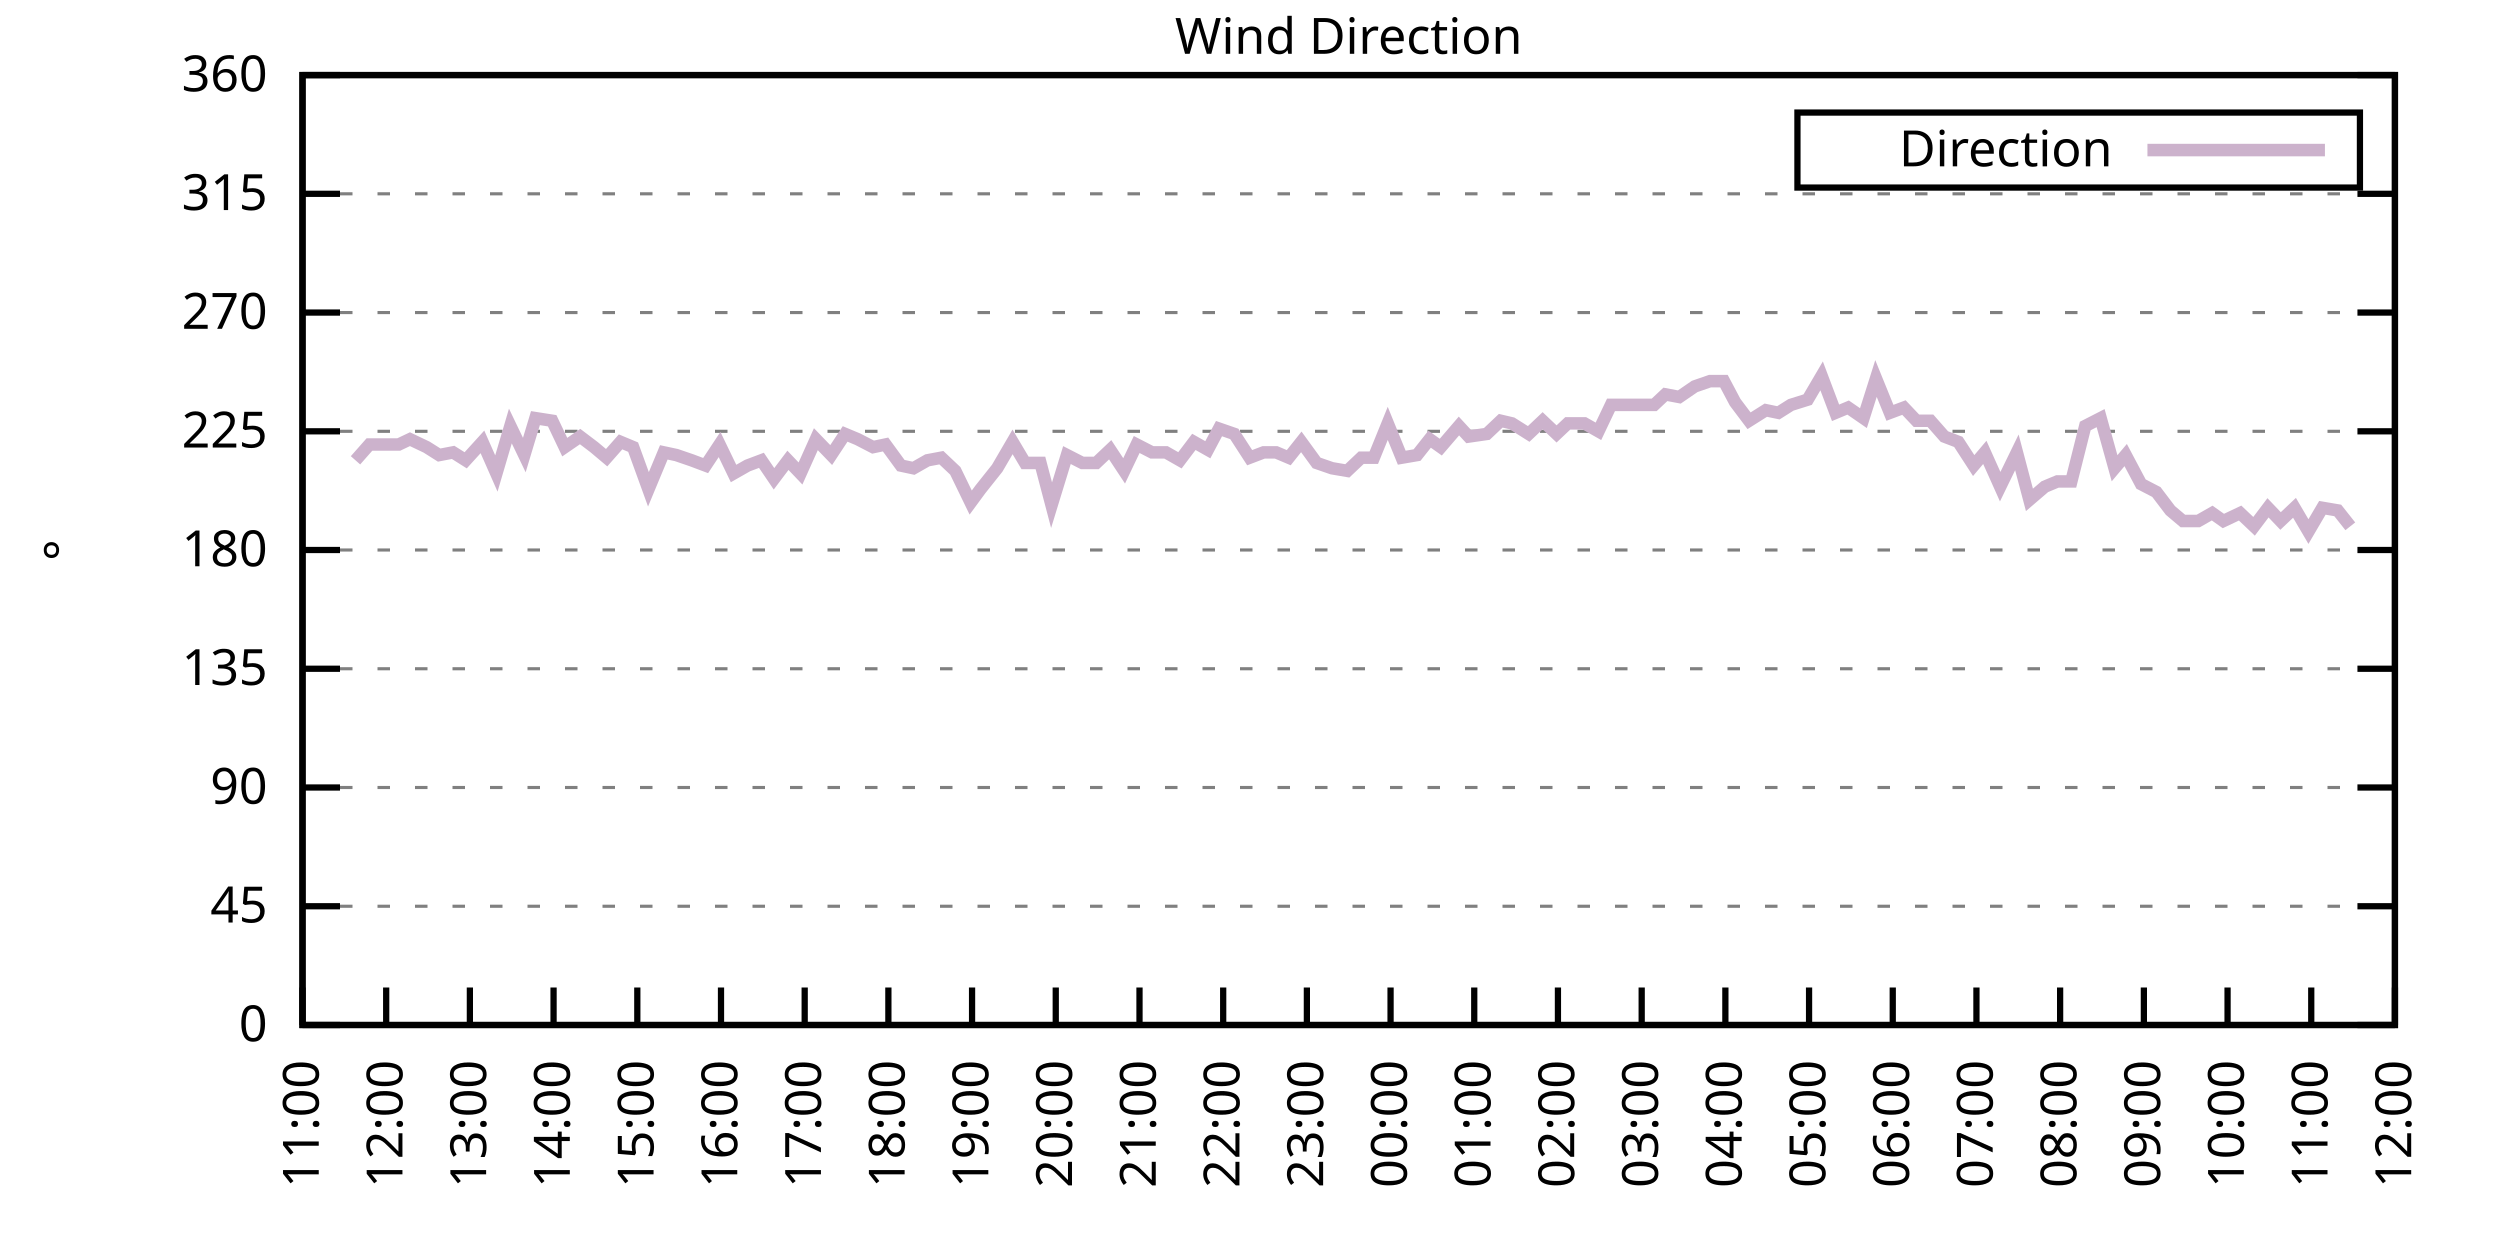
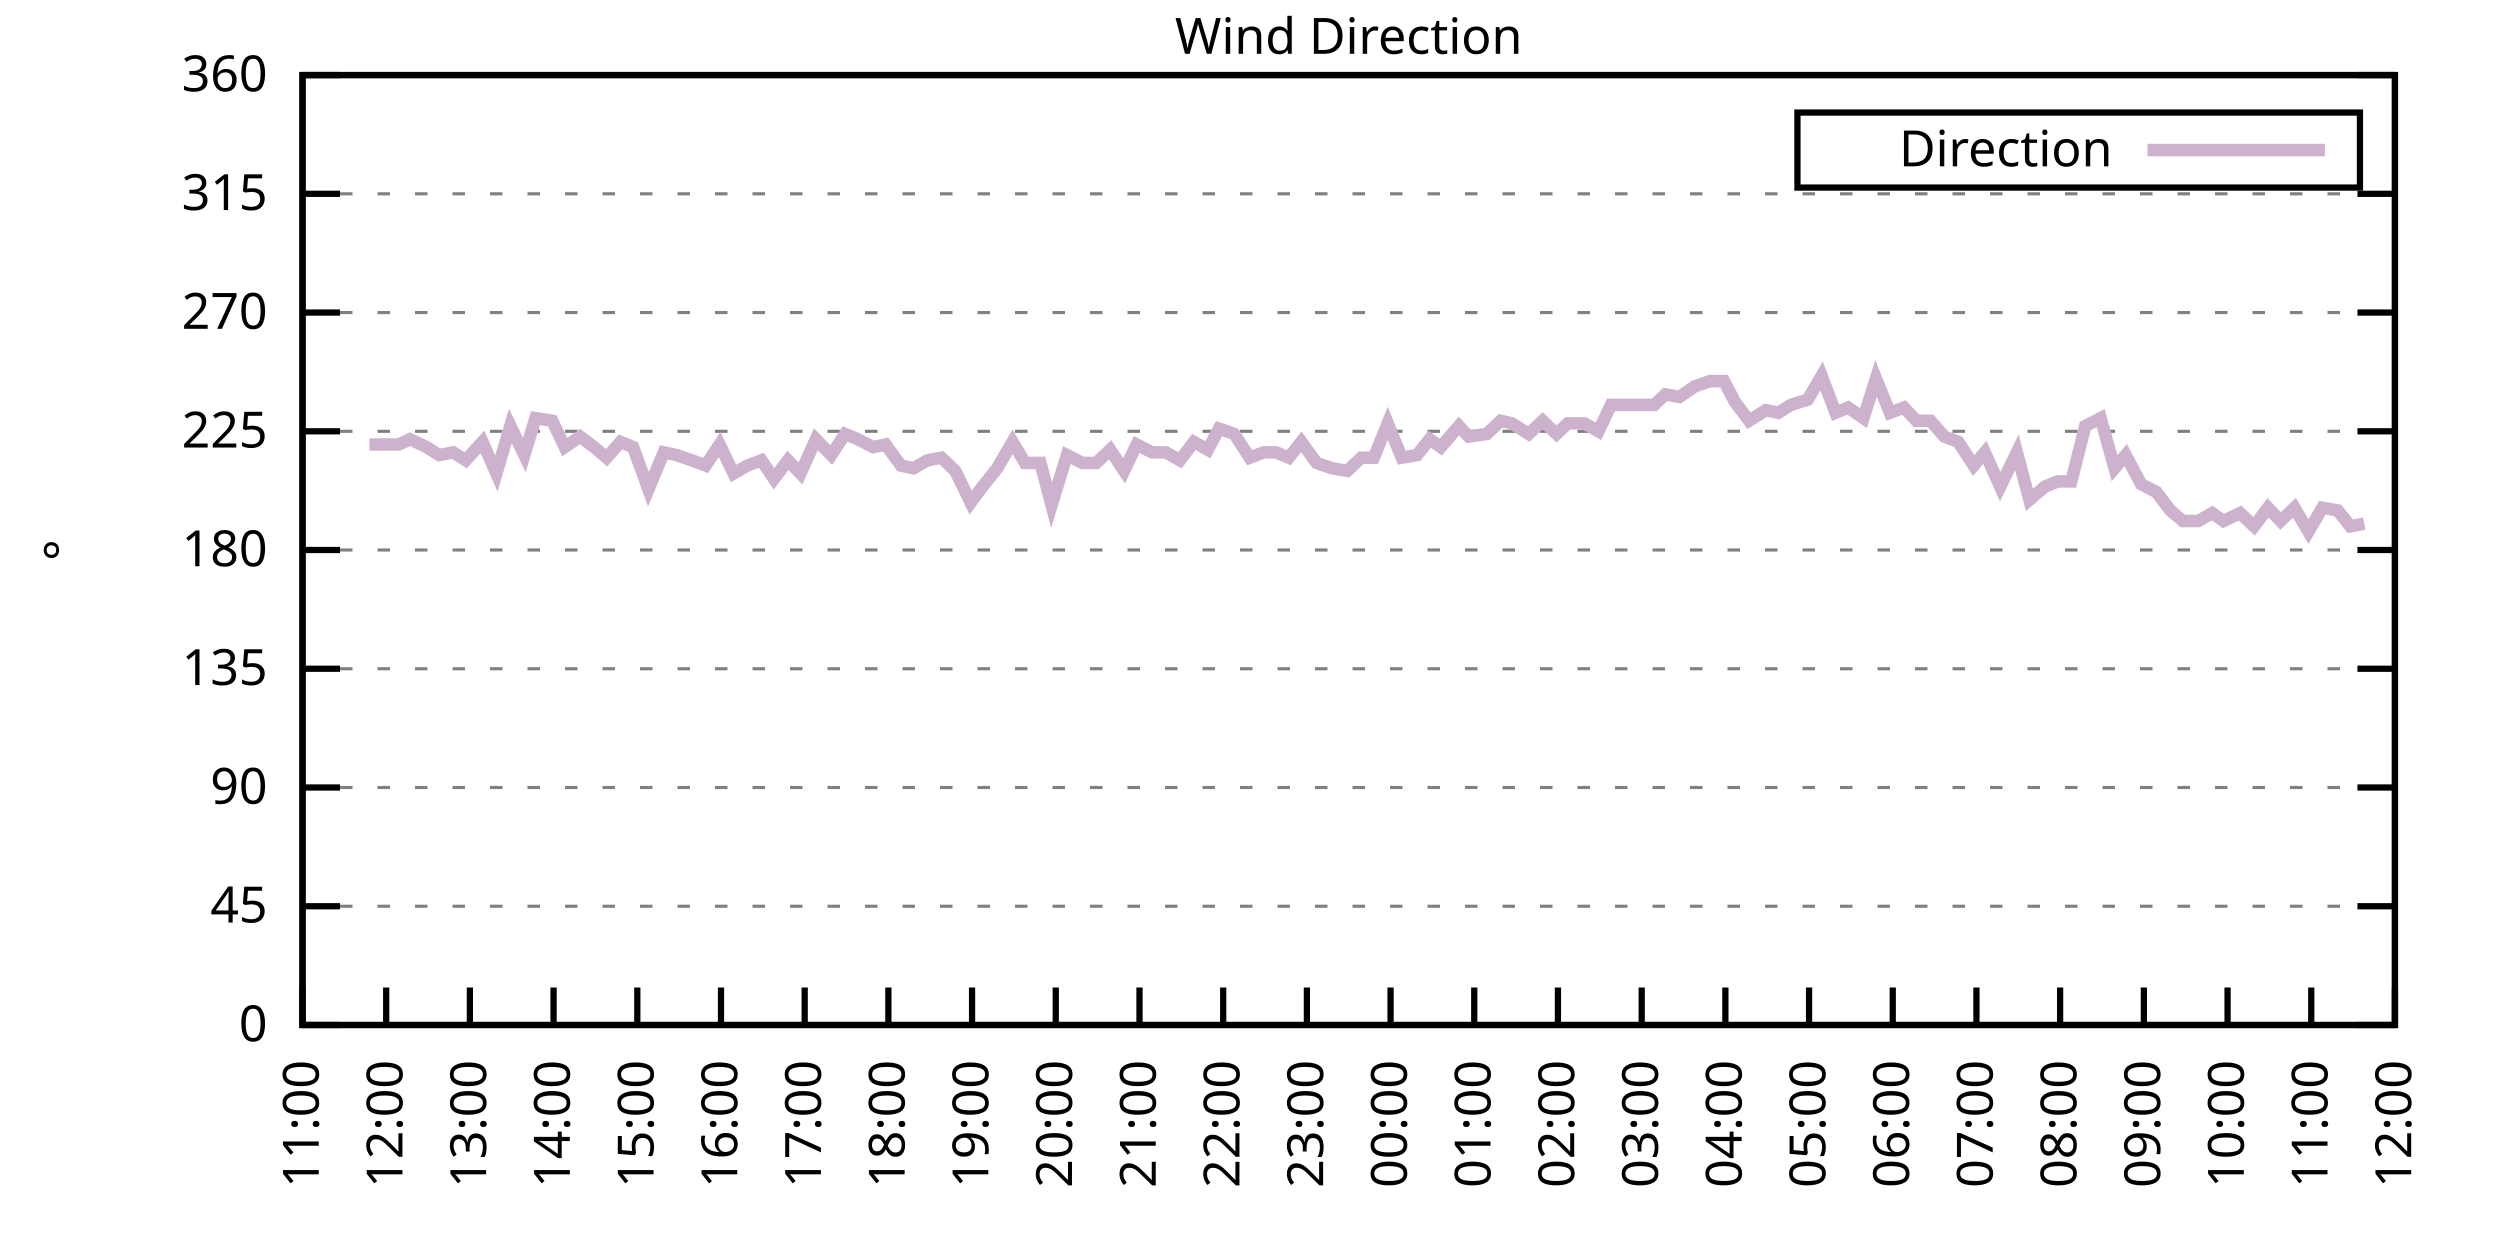
<svg xmlns="http://www.w3.org/2000/svg" xmlns:xlink="http://www.w3.org/1999/xlink" width="400" height="200" viewBox="0 0 400 200">
  <g id="gnuplot_canvas">
    <rect x="0" y="0" width="400" height="200" fill="none" />
    <defs>
      <circle id="gpDot" r="0.5" stroke-width="0.5" stroke="currentColor" />
      <path id="gpPt0" stroke-width="0.333" stroke="currentColor" d="M-1,0 h2 M0,-1 v2" />
      <path id="gpPt1" stroke-width="0.333" stroke="currentColor" d="M-1,-1 L1,1 M1,-1 L-1,1" />
      <path id="gpPt2" stroke-width="0.333" stroke="currentColor" d="M-1,0 L1,0 M0,-1 L0,1 M-1,-1 L1,1 M-1,1 L1,-1" />
      <rect id="gpPt3" stroke-width="0.333" stroke="currentColor" x="-1" y="-1" width="2" height="2" />
      <rect id="gpPt4" stroke-width="0.333" stroke="currentColor" fill="currentColor" x="-1" y="-1" width="2" height="2" />
      <circle id="gpPt5" stroke-width="0.333" stroke="currentColor" cx="0" cy="0" r="1" />
      <use xlink:href="#gpPt5" id="gpPt6" fill="currentColor" stroke="none" />
      <path id="gpPt7" stroke-width="0.333" stroke="currentColor" d="M0,-1.33 L-1.33,0.67 L1.33,0.67 z" />
      <use xlink:href="#gpPt7" id="gpPt8" fill="currentColor" stroke="none" />
      <use xlink:href="#gpPt7" id="gpPt9" stroke="currentColor" transform="rotate(180)" />
      <use xlink:href="#gpPt9" id="gpPt10" fill="currentColor" stroke="none" />
      <use xlink:href="#gpPt3" id="gpPt11" stroke="currentColor" transform="rotate(45)" />
      <use xlink:href="#gpPt11" id="gpPt12" fill="currentColor" stroke="none" />
      <path id="gpPt13" stroke-width="0.333" stroke="currentColor" d="M0,1.330 L1.265,0.411 L0.782,-1.067 L-0.782,-1.076 L-1.265,0.411 z" />
      <use xlink:href="#gpPt13" id="gpPt14" fill="currentColor" stroke="none" />
      <filter id="textbox" filterUnits="objectBoundingBox" x="0" y="0" height="1" width="1">
        <feFlood flood-color="white" flood-opacity="1" result="bgnd" />
        <feComposite in="SourceGraphic" in2="bgnd" operator="atop" />
      </filter>
      <filter id="greybox" filterUnits="objectBoundingBox" x="0" y="0" height="1" width="1">
        <feFlood flood-color="lightgrey" flood-opacity="1" result="grey" />
        <feComposite in="SourceGraphic" in2="grey" operator="atop" />
      </filter>
    </defs>
    <g fill="none" color="white" stroke="currentColor" stroke-width="1.00" stroke-linecap="butt" stroke-linejoin="miter">
</g>
    <g fill="none" color="black" stroke="currentColor" stroke-width="1.00" stroke-linecap="butt" stroke-linejoin="miter">
      <g stroke="none" shape-rendering="crispEdges">
        <polygon fill="rgb(255, 255, 255)" points="48.40,164.00 383.18,164.00 383.18,12.02 48.40,12.02 " />
      </g>
    </g>
    <g fill="none" color="black" stroke="currentColor" stroke-width="1.00" stroke-linecap="butt" stroke-linejoin="miter">
</g>
    <g fill="none" color="black" stroke="black" stroke-width="0.50" stroke-linecap="butt" stroke-linejoin="miter">
</g>
    <g fill="none" color="gray" stroke="currentColor" stroke-width="0.50" stroke-linecap="butt" stroke-linejoin="miter">
      <path stroke="gray" stroke-dasharray="2,4" class="gridline" d="M48.40,164.00 L383.19,164.00  " />
    </g>
    <g fill="none" color="gray" stroke="gray" stroke-width="1.00" stroke-linecap="butt" stroke-linejoin="miter">
</g>
    <g fill="none" color="black" stroke="currentColor" stroke-width="1.00" stroke-linecap="butt" stroke-linejoin="miter">
      <path stroke="black" d="M48.40,164.00 L54.40,164.00 M383.19,164.00 L377.19,164.00  " />
      <g transform="translate(42.80,166.60)" stroke="none" fill="black" font-family="Sans" font-size="8.00" text-anchor="end">
        <text>
          <tspan font-family="Sans"> 0</tspan>
        </text>
      </g>
    </g>
    <g fill="none" color="black" stroke="currentColor" stroke-width="1.00" stroke-linecap="butt" stroke-linejoin="miter">
</g>
    <g fill="none" color="black" stroke="black" stroke-width="0.50" stroke-linecap="butt" stroke-linejoin="miter">
</g>
    <g fill="none" color="gray" stroke="currentColor" stroke-width="0.50" stroke-linecap="butt" stroke-linejoin="miter">
      <path stroke="gray" stroke-dasharray="2,4" class="gridline" d="M48.40,145.00 L383.19,145.00  " />
    </g>
    <g fill="none" color="gray" stroke="gray" stroke-width="1.00" stroke-linecap="butt" stroke-linejoin="miter">
</g>
    <g fill="none" color="black" stroke="currentColor" stroke-width="1.00" stroke-linecap="butt" stroke-linejoin="miter">
      <path stroke="black" d="M48.40,145.00 L54.40,145.00 M383.19,145.00 L377.19,145.00  " />
      <g transform="translate(42.80,147.60)" stroke="none" fill="black" font-family="Sans" font-size="8.00" text-anchor="end">
        <text>
          <tspan font-family="Sans"> 45</tspan>
        </text>
      </g>
    </g>
    <g fill="none" color="black" stroke="currentColor" stroke-width="1.00" stroke-linecap="butt" stroke-linejoin="miter">
</g>
    <g fill="none" color="black" stroke="black" stroke-width="0.50" stroke-linecap="butt" stroke-linejoin="miter">
</g>
    <g fill="none" color="gray" stroke="currentColor" stroke-width="0.50" stroke-linecap="butt" stroke-linejoin="miter">
      <path stroke="gray" stroke-dasharray="2,4" class="gridline" d="M48.40,126.00 L383.19,126.00  " />
    </g>
    <g fill="none" color="gray" stroke="gray" stroke-width="1.00" stroke-linecap="butt" stroke-linejoin="miter">
</g>
    <g fill="none" color="black" stroke="currentColor" stroke-width="1.00" stroke-linecap="butt" stroke-linejoin="miter">
      <path stroke="black" d="M48.40,126.00 L54.40,126.00 M383.19,126.00 L377.19,126.00  " />
      <g transform="translate(42.80,128.60)" stroke="none" fill="black" font-family="Sans" font-size="8.00" text-anchor="end">
        <text>
          <tspan font-family="Sans"> 90</tspan>
        </text>
      </g>
    </g>
    <g fill="none" color="black" stroke="currentColor" stroke-width="1.00" stroke-linecap="butt" stroke-linejoin="miter">
</g>
    <g fill="none" color="black" stroke="black" stroke-width="0.50" stroke-linecap="butt" stroke-linejoin="miter">
</g>
    <g fill="none" color="gray" stroke="currentColor" stroke-width="0.50" stroke-linecap="butt" stroke-linejoin="miter">
      <path stroke="gray" stroke-dasharray="2,4" class="gridline" d="M48.40,107.00 L383.19,107.00  " />
    </g>
    <g fill="none" color="gray" stroke="gray" stroke-width="1.00" stroke-linecap="butt" stroke-linejoin="miter">
</g>
    <g fill="none" color="black" stroke="currentColor" stroke-width="1.00" stroke-linecap="butt" stroke-linejoin="miter">
      <path stroke="black" d="M48.40,107.00 L54.40,107.00 M383.19,107.00 L377.19,107.00  " />
      <g transform="translate(42.80,109.60)" stroke="none" fill="black" font-family="Sans" font-size="8.00" text-anchor="end">
        <text>
          <tspan font-family="Sans"> 135</tspan>
        </text>
      </g>
    </g>
    <g fill="none" color="black" stroke="currentColor" stroke-width="1.00" stroke-linecap="butt" stroke-linejoin="miter">
</g>
    <g fill="none" color="black" stroke="black" stroke-width="0.50" stroke-linecap="butt" stroke-linejoin="miter">
</g>
    <g fill="none" color="gray" stroke="currentColor" stroke-width="0.50" stroke-linecap="butt" stroke-linejoin="miter">
      <path stroke="gray" stroke-dasharray="2,4" class="gridline" d="M48.40,88.00 L383.19,88.00  " />
    </g>
    <g fill="none" color="gray" stroke="gray" stroke-width="1.00" stroke-linecap="butt" stroke-linejoin="miter">
</g>
    <g fill="none" color="black" stroke="currentColor" stroke-width="1.00" stroke-linecap="butt" stroke-linejoin="miter">
      <path stroke="black" d="M48.40,88.00 L54.40,88.00 M383.19,88.00 L377.19,88.00  " />
      <g transform="translate(42.80,90.60)" stroke="none" fill="black" font-family="Sans" font-size="8.00" text-anchor="end">
        <text>
          <tspan font-family="Sans"> 180</tspan>
        </text>
      </g>
    </g>
    <g fill="none" color="black" stroke="currentColor" stroke-width="1.00" stroke-linecap="butt" stroke-linejoin="miter">
</g>
    <g fill="none" color="black" stroke="black" stroke-width="0.50" stroke-linecap="butt" stroke-linejoin="miter">
</g>
    <g fill="none" color="gray" stroke="currentColor" stroke-width="0.50" stroke-linecap="butt" stroke-linejoin="miter">
      <path stroke="gray" stroke-dasharray="2,4" class="gridline" d="M48.40,69.01 L383.19,69.01  " />
    </g>
    <g fill="none" color="gray" stroke="gray" stroke-width="1.00" stroke-linecap="butt" stroke-linejoin="miter">
</g>
    <g fill="none" color="black" stroke="currentColor" stroke-width="1.00" stroke-linecap="butt" stroke-linejoin="miter">
      <path stroke="black" d="M48.40,69.01 L54.40,69.01 M383.19,69.01 L377.19,69.01  " />
      <g transform="translate(42.80,71.61)" stroke="none" fill="black" font-family="Sans" font-size="8.00" text-anchor="end">
        <text>
          <tspan font-family="Sans"> 225</tspan>
        </text>
      </g>
    </g>
    <g fill="none" color="black" stroke="currentColor" stroke-width="1.00" stroke-linecap="butt" stroke-linejoin="miter">
</g>
    <g fill="none" color="black" stroke="black" stroke-width="0.50" stroke-linecap="butt" stroke-linejoin="miter">
</g>
    <g fill="none" color="gray" stroke="currentColor" stroke-width="0.50" stroke-linecap="butt" stroke-linejoin="miter">
      <path stroke="gray" stroke-dasharray="2,4" class="gridline" d="M48.40,50.01 L383.19,50.01  " />
    </g>
    <g fill="none" color="gray" stroke="gray" stroke-width="1.00" stroke-linecap="butt" stroke-linejoin="miter">
</g>
    <g fill="none" color="black" stroke="currentColor" stroke-width="1.00" stroke-linecap="butt" stroke-linejoin="miter">
      <path stroke="black" d="M48.40,50.01 L54.40,50.01 M383.19,50.01 L377.19,50.01  " />
      <g transform="translate(42.80,52.61)" stroke="none" fill="black" font-family="Sans" font-size="8.00" text-anchor="end">
        <text>
          <tspan font-family="Sans"> 270</tspan>
        </text>
      </g>
    </g>
    <g fill="none" color="black" stroke="currentColor" stroke-width="1.00" stroke-linecap="butt" stroke-linejoin="miter">
</g>
    <g fill="none" color="black" stroke="black" stroke-width="0.50" stroke-linecap="butt" stroke-linejoin="miter">
</g>
    <g fill="none" color="gray" stroke="currentColor" stroke-width="0.50" stroke-linecap="butt" stroke-linejoin="miter">
      <path stroke="gray" stroke-dasharray="2,4" class="gridline" d="M48.40,31.01 L383.19,31.01  " />
    </g>
    <g fill="none" color="gray" stroke="gray" stroke-width="1.00" stroke-linecap="butt" stroke-linejoin="miter">
</g>
    <g fill="none" color="black" stroke="currentColor" stroke-width="1.00" stroke-linecap="butt" stroke-linejoin="miter">
      <path stroke="black" d="M48.40,31.01 L54.40,31.01 M383.19,31.01 L377.19,31.01  " />
      <g transform="translate(42.80,33.61)" stroke="none" fill="black" font-family="Sans" font-size="8.00" text-anchor="end">
        <text>
          <tspan font-family="Sans"> 315</tspan>
        </text>
      </g>
    </g>
    <g fill="none" color="black" stroke="currentColor" stroke-width="1.00" stroke-linecap="butt" stroke-linejoin="miter">
</g>
    <g fill="none" color="black" stroke="black" stroke-width="0.50" stroke-linecap="butt" stroke-linejoin="miter">
</g>
    <g fill="none" color="gray" stroke="currentColor" stroke-width="0.50" stroke-linecap="butt" stroke-linejoin="miter">
      <path stroke="gray" stroke-dasharray="2,4" class="gridline" d="M48.40,12.01 L383.19,12.01  " />
    </g>
    <g fill="none" color="gray" stroke="gray" stroke-width="1.00" stroke-linecap="butt" stroke-linejoin="miter">
</g>
    <g fill="none" color="black" stroke="currentColor" stroke-width="1.00" stroke-linecap="butt" stroke-linejoin="miter">
      <path stroke="black" d="M48.40,12.01 L54.40,12.01 M383.19,12.01 L377.19,12.01  " />
      <g transform="translate(42.80,14.61)" stroke="none" fill="black" font-family="Sans" font-size="8.00" text-anchor="end">
        <text>
          <tspan font-family="Sans"> 360</tspan>
        </text>
      </g>
    </g>
    <g fill="none" color="black" stroke="currentColor" stroke-width="1.00" stroke-linecap="butt" stroke-linejoin="miter">
      <path stroke="black" d="M48.40,164.00 L48.40,158.00  " />
      <g transform="translate(51.00,169.60) rotate(270.00)" stroke="none" fill="black" font-family="Sans" font-size="8.00" text-anchor="end">
        <text>
          <tspan font-family="Sans">11:00</tspan>
        </text>
      </g>
    </g>
    <g fill="none" color="black" stroke="currentColor" stroke-width="1.00" stroke-linecap="butt" stroke-linejoin="miter">
      <path stroke="black" d="M61.79,164.00 L61.79,158.00  " />
      <g transform="translate(64.39,169.60) rotate(270.00)" stroke="none" fill="black" font-family="Sans" font-size="8.00" text-anchor="end">
        <text>
          <tspan font-family="Sans">12:00</tspan>
        </text>
      </g>
    </g>
    <g fill="none" color="black" stroke="currentColor" stroke-width="1.00" stroke-linecap="butt" stroke-linejoin="miter">
      <path stroke="black" d="M75.18,164.00 L75.18,158.00  " />
      <g transform="translate(77.78,169.60) rotate(270.00)" stroke="none" fill="black" font-family="Sans" font-size="8.00" text-anchor="end">
        <text>
          <tspan font-family="Sans">13:00</tspan>
        </text>
      </g>
    </g>
    <g fill="none" color="black" stroke="currentColor" stroke-width="1.00" stroke-linecap="butt" stroke-linejoin="miter">
      <path stroke="black" d="M88.57,164.00 L88.57,158.00  " />
      <g transform="translate(91.17,169.60) rotate(270.00)" stroke="none" fill="black" font-family="Sans" font-size="8.00" text-anchor="end">
        <text>
          <tspan font-family="Sans">14:00</tspan>
        </text>
      </g>
    </g>
    <g fill="none" color="black" stroke="currentColor" stroke-width="1.00" stroke-linecap="butt" stroke-linejoin="miter">
      <path stroke="black" d="M101.97,164.00 L101.97,158.00  " />
      <g transform="translate(104.57,169.60) rotate(270.00)" stroke="none" fill="black" font-family="Sans" font-size="8.00" text-anchor="end">
        <text>
          <tspan font-family="Sans">15:00</tspan>
        </text>
      </g>
    </g>
    <g fill="none" color="black" stroke="currentColor" stroke-width="1.00" stroke-linecap="butt" stroke-linejoin="miter">
      <path stroke="black" d="M115.36,164.00 L115.36,158.00  " />
      <g transform="translate(117.96,169.60) rotate(270.00)" stroke="none" fill="black" font-family="Sans" font-size="8.00" text-anchor="end">
        <text>
          <tspan font-family="Sans">16:00</tspan>
        </text>
      </g>
    </g>
    <g fill="none" color="black" stroke="currentColor" stroke-width="1.00" stroke-linecap="butt" stroke-linejoin="miter">
      <path stroke="black" d="M128.75,164.00 L128.75,158.00  " />
      <g transform="translate(131.35,169.60) rotate(270.00)" stroke="none" fill="black" font-family="Sans" font-size="8.00" text-anchor="end">
        <text>
          <tspan font-family="Sans">17:00</tspan>
        </text>
      </g>
    </g>
    <g fill="none" color="black" stroke="currentColor" stroke-width="1.00" stroke-linecap="butt" stroke-linejoin="miter">
      <path stroke="black" d="M142.14,164.00 L142.14,158.00  " />
      <g transform="translate(144.74,169.60) rotate(270.00)" stroke="none" fill="black" font-family="Sans" font-size="8.00" text-anchor="end">
        <text>
          <tspan font-family="Sans">18:00</tspan>
        </text>
      </g>
    </g>
    <g fill="none" color="black" stroke="currentColor" stroke-width="1.00" stroke-linecap="butt" stroke-linejoin="miter">
      <path stroke="black" d="M155.53,164.00 L155.53,158.00  " />
      <g transform="translate(158.13,169.60) rotate(270.00)" stroke="none" fill="black" font-family="Sans" font-size="8.00" text-anchor="end">
        <text>
          <tspan font-family="Sans">19:00</tspan>
        </text>
      </g>
    </g>
    <g fill="none" color="black" stroke="currentColor" stroke-width="1.00" stroke-linecap="butt" stroke-linejoin="miter">
      <path stroke="black" d="M168.92,164.00 L168.92,158.00  " />
      <g transform="translate(171.52,169.60) rotate(270.00)" stroke="none" fill="black" font-family="Sans" font-size="8.00" text-anchor="end">
        <text>
          <tspan font-family="Sans">20:00</tspan>
        </text>
      </g>
    </g>
    <g fill="none" color="black" stroke="currentColor" stroke-width="1.00" stroke-linecap="butt" stroke-linejoin="miter">
      <path stroke="black" d="M182.32,164.00 L182.32,158.00  " />
      <g transform="translate(184.92,169.60) rotate(270.00)" stroke="none" fill="black" font-family="Sans" font-size="8.00" text-anchor="end">
        <text>
          <tspan font-family="Sans">21:00</tspan>
        </text>
      </g>
    </g>
    <g fill="none" color="black" stroke="currentColor" stroke-width="1.00" stroke-linecap="butt" stroke-linejoin="miter">
      <path stroke="black" d="M195.71,164.00 L195.71,158.00  " />
      <g transform="translate(198.31,169.60) rotate(270.00)" stroke="none" fill="black" font-family="Sans" font-size="8.00" text-anchor="end">
        <text>
          <tspan font-family="Sans">22:00</tspan>
        </text>
      </g>
    </g>
    <g fill="none" color="black" stroke="currentColor" stroke-width="1.00" stroke-linecap="butt" stroke-linejoin="miter">
      <path stroke="black" d="M209.10,164.00 L209.10,158.00  " />
      <g transform="translate(211.70,169.60) rotate(270.00)" stroke="none" fill="black" font-family="Sans" font-size="8.00" text-anchor="end">
        <text>
          <tspan font-family="Sans">23:00</tspan>
        </text>
      </g>
    </g>
    <g fill="none" color="black" stroke="currentColor" stroke-width="1.00" stroke-linecap="butt" stroke-linejoin="miter">
      <path stroke="black" d="M222.49,164.00 L222.49,158.00  " />
      <g transform="translate(225.09,169.60) rotate(270.00)" stroke="none" fill="black" font-family="Sans" font-size="8.00" text-anchor="end">
        <text>
          <tspan font-family="Sans">00:00</tspan>
        </text>
      </g>
    </g>
    <g fill="none" color="black" stroke="currentColor" stroke-width="1.00" stroke-linecap="butt" stroke-linejoin="miter">
      <path stroke="black" d="M235.88,164.00 L235.88,158.00  " />
      <g transform="translate(238.48,169.60) rotate(270.00)" stroke="none" fill="black" font-family="Sans" font-size="8.00" text-anchor="end">
        <text>
          <tspan font-family="Sans">01:00</tspan>
        </text>
      </g>
    </g>
    <g fill="none" color="black" stroke="currentColor" stroke-width="1.00" stroke-linecap="butt" stroke-linejoin="miter">
      <path stroke="black" d="M249.27,164.00 L249.27,158.00  " />
      <g transform="translate(251.87,169.60) rotate(270.00)" stroke="none" fill="black" font-family="Sans" font-size="8.00" text-anchor="end">
        <text>
          <tspan font-family="Sans">02:00</tspan>
        </text>
      </g>
    </g>
    <g fill="none" color="black" stroke="currentColor" stroke-width="1.00" stroke-linecap="butt" stroke-linejoin="miter">
      <path stroke="black" d="M262.67,164.00 L262.67,158.00  " />
      <g transform="translate(265.27,169.60) rotate(270.00)" stroke="none" fill="black" font-family="Sans" font-size="8.00" text-anchor="end">
        <text>
          <tspan font-family="Sans">03:00</tspan>
        </text>
      </g>
    </g>
    <g fill="none" color="black" stroke="currentColor" stroke-width="1.00" stroke-linecap="butt" stroke-linejoin="miter">
      <path stroke="black" d="M276.06,164.00 L276.06,158.00  " />
      <g transform="translate(278.66,169.60) rotate(270.00)" stroke="none" fill="black" font-family="Sans" font-size="8.00" text-anchor="end">
        <text>
          <tspan font-family="Sans">04:00</tspan>
        </text>
      </g>
    </g>
    <g fill="none" color="black" stroke="currentColor" stroke-width="1.00" stroke-linecap="butt" stroke-linejoin="miter">
      <path stroke="black" d="M289.45,164.00 L289.45,158.00  " />
      <g transform="translate(292.05,169.60) rotate(270.00)" stroke="none" fill="black" font-family="Sans" font-size="8.00" text-anchor="end">
        <text>
          <tspan font-family="Sans">05:00</tspan>
        </text>
      </g>
    </g>
    <g fill="none" color="black" stroke="currentColor" stroke-width="1.00" stroke-linecap="butt" stroke-linejoin="miter">
      <path stroke="black" d="M302.84,164.00 L302.84,158.00  " />
      <g transform="translate(305.44,169.60) rotate(270.00)" stroke="none" fill="black" font-family="Sans" font-size="8.00" text-anchor="end">
        <text>
          <tspan font-family="Sans">06:00</tspan>
        </text>
      </g>
    </g>
    <g fill="none" color="black" stroke="currentColor" stroke-width="1.00" stroke-linecap="butt" stroke-linejoin="miter">
      <path stroke="black" d="M316.23,164.00 L316.23,158.00  " />
      <g transform="translate(318.83,169.60) rotate(270.00)" stroke="none" fill="black" font-family="Sans" font-size="8.00" text-anchor="end">
        <text>
          <tspan font-family="Sans">07:00</tspan>
        </text>
      </g>
    </g>
    <g fill="none" color="black" stroke="currentColor" stroke-width="1.00" stroke-linecap="butt" stroke-linejoin="miter">
      <path stroke="black" d="M329.62,164.00 L329.62,158.00  " />
      <g transform="translate(332.22,169.60) rotate(270.00)" stroke="none" fill="black" font-family="Sans" font-size="8.00" text-anchor="end">
        <text>
          <tspan font-family="Sans">08:00</tspan>
        </text>
      </g>
    </g>
    <g fill="none" color="black" stroke="currentColor" stroke-width="1.00" stroke-linecap="butt" stroke-linejoin="miter">
      <path stroke="black" d="M343.02,164.00 L343.02,158.00  " />
      <g transform="translate(345.62,169.60) rotate(270.00)" stroke="none" fill="black" font-family="Sans" font-size="8.00" text-anchor="end">
        <text>
          <tspan font-family="Sans">09:00</tspan>
        </text>
      </g>
    </g>
    <g fill="none" color="black" stroke="currentColor" stroke-width="1.00" stroke-linecap="butt" stroke-linejoin="miter">
      <path stroke="black" d="M356.41,164.00 L356.41,158.00  " />
      <g transform="translate(359.01,169.60) rotate(270.00)" stroke="none" fill="black" font-family="Sans" font-size="8.00" text-anchor="end">
        <text>
          <tspan font-family="Sans">10:00</tspan>
        </text>
      </g>
    </g>
    <g fill="none" color="black" stroke="currentColor" stroke-width="1.00" stroke-linecap="butt" stroke-linejoin="miter">
      <path stroke="black" d="M369.80,164.00 L369.80,158.00  " />
      <g transform="translate(372.40,169.60) rotate(270.00)" stroke="none" fill="black" font-family="Sans" font-size="8.00" text-anchor="end">
        <text>
          <tspan font-family="Sans">11:00</tspan>
        </text>
      </g>
    </g>
    <g fill="none" color="black" stroke="currentColor" stroke-width="1.00" stroke-linecap="butt" stroke-linejoin="miter">
      <path stroke="black" d="M383.19,164.00 L383.19,158.00  " />
      <g transform="translate(385.79,169.60) rotate(270.00)" stroke="none" fill="black" font-family="Sans" font-size="8.00" text-anchor="end">
        <text>
          <tspan font-family="Sans">12:00</tspan>
        </text>
      </g>
    </g>
    <g fill="none" color="black" stroke="currentColor" stroke-width="1.00" stroke-linecap="butt" stroke-linejoin="miter">
</g>
    <g fill="none" color="black" stroke="currentColor" stroke-width="1.00" stroke-linecap="butt" stroke-linejoin="miter">
      <path stroke="black" d="M48.40,12.01 L48.40,164.00 L383.19,164.00 L383.19,12.01 L48.40,12.01 Z  " />
    </g>
    <g fill="none" color="black" stroke="currentColor" stroke-width="1.00" stroke-linecap="butt" stroke-linejoin="miter">
</g>
    <g fill="none" color="black" stroke="currentColor" stroke-width="1.00" stroke-linecap="butt" stroke-linejoin="miter">
      <path stroke="black" d="M287.59,30.01 L287.59,18.01 L377.59,18.01 L377.59,30.01 L287.59,30.01 Z  " />
    </g>
    <g id="Wind_direction_plot_1">
      <g fill="none" color="white" stroke="black" stroke-width="2.00" stroke-linecap="butt" stroke-linejoin="miter">
</g>
      <g fill="none" color="black" stroke="currentColor" stroke-width="2.00" stroke-linecap="butt" stroke-linejoin="miter">
        <g transform="translate(337.99,26.61)" stroke="none" fill="black" font-family="Sans" font-size="8.00" text-anchor="end">
          <text>
            <tspan font-family="Sans">Direction</tspan>
          </text>
        </g>
      </g>
      <g fill="none" color="black" stroke="currentColor" stroke-width="2.00" stroke-linecap="butt" stroke-linejoin="miter">
-         <path stroke="rgb(204, 178, 204)" d="M343.59,24.01 L371.99,24.01 M56.88,73.65 L59.11,71.12 L61.57,71.12 L63.80,71.12 L65.59,70.27 L68.26,71.54   L70.27,72.81 L72.50,72.38 L74.51,73.65 L77.19,70.70 L79.42,75.76 L81.66,68.16 L83.89,72.81 L85.67,66.90   L88.35,67.32 L90.36,71.54 L92.82,69.85 L95.05,71.54 L97.06,73.23 L99.29,70.70 L101.30,71.54 L103.75,78.29   L106.21,72.38 L108.22,72.81 L110.67,73.65 L112.90,74.49 L115.13,71.12 L117.37,75.76 L119.60,74.49 L121.83,73.65   L123.84,76.61 L126.07,73.65 L128.08,75.76 L130.54,70.27 L132.99,72.81 L135.22,69.43 L137.23,70.27 L139.69,71.54   L141.69,71.12 L144.15,74.49 L146.16,74.92 L148.39,73.65 L150.62,73.23 L152.85,75.34 L155.31,80.41 L156.87,78.29   L159.55,74.92 L162.01,70.70 L164.01,74.07 L166.47,74.07 L168.25,80.83 L170.71,72.81 L173.17,74.07 L175.40,74.07   L177.63,71.96 L179.86,75.34 L181.87,71.12 L184.32,72.38 L186.56,72.38 L188.79,73.65 L191.02,70.70 L193.25,71.96   L195.04,68.58 L197.49,69.43 L199.95,73.23 L202.18,72.38 L204.19,72.38 L206.20,73.23 L208.21,70.70 L210.66,74.07   L213.12,74.92 L215.57,75.34 L217.80,73.23 L219.81,73.23 L222.04,67.74 L224.28,73.23 L226.73,72.81 L228.74,70.27   L230.53,71.54 L233.43,68.16 L234.99,69.85 L237.89,69.43 L240.12,67.32 L241.91,67.74 L244.59,69.43 L246.82,67.32   L249.05,69.43 L250.84,67.74 L253.51,67.74 L255.75,69.01 L257.76,64.78 L259.54,64.78 L262.00,64.78 L264.67,64.78   L266.46,63.10 L268.69,63.52 L271.15,61.83 L273.60,60.98 L275.83,60.98 L277.62,64.36 L279.85,67.32 L282.53,65.63   L284.54,66.05 L286.55,64.78 L289.23,63.94 L291.46,60.14 L293.69,66.05 L295.70,65.21 L298.15,66.90 L300.16,60.56   L302.39,66.05 L304.63,65.21 L306.63,67.32 L308.87,67.32 L311.10,69.85 L313.33,70.70 L315.79,74.49 L317.57,72.38   L320.03,77.87 L322.70,72.38 L324.71,79.98 L327.17,77.87 L329.18,77.03 L331.41,77.03 L333.64,68.16 L336.10,66.90   L338.33,74.92 L340.11,72.81 L342.57,77.45 L345.02,78.72 L347.26,81.67 L349.26,83.36 L351.72,83.36 L353.95,82.09   L355.74,83.36 L358.42,82.09 L360.65,84.21 L362.88,81.25 L364.89,83.36 L367.12,81.25 L369.35,85.05 L371.58,81.25   L374.04,81.67 L376.05,84.21  " />
+         <path stroke="rgb(204, 178, 204)" d="M343.59,24.01 L371.99,24.01 M59.11,71.12 L61.57,71.12 L63.80,71.12 L65.59,70.27 L68.26,71.54 L70.27,72.81   L72.50,72.38 L74.51,73.65 L77.19,70.70 L79.42,75.76 L81.66,68.16 L83.89,72.81 L85.67,66.90 L88.35,67.32   L90.36,71.54 L92.82,69.85 L95.05,71.54 L97.06,73.23 L99.29,70.70 L101.30,71.54 L103.75,78.29 L106.21,72.38   L108.22,72.81 L110.67,73.65 L112.90,74.49 L115.13,71.12 L117.37,75.76 L119.60,74.49 L121.83,73.65 L123.84,76.61   L126.07,73.65 L128.08,75.76 L130.54,70.27 L132.99,72.81 L135.22,69.43 L137.23,70.27 L139.69,71.54 L141.69,71.12   L144.15,74.49 L146.16,74.92 L148.39,73.65 L150.62,73.23 L152.85,75.34 L155.31,80.41 L156.87,78.29 L159.55,74.92   L162.01,70.70 L164.01,74.07 L166.47,74.07 L168.25,80.83 L170.71,72.81 L173.17,74.07 L175.40,74.07 L177.63,71.96   L179.86,75.34 L181.87,71.12 L184.32,72.38 L186.56,72.38 L188.79,73.65 L191.02,70.70 L193.25,71.96 L195.04,68.58   L197.49,69.43 L199.95,73.23 L202.18,72.38 L204.19,72.38 L206.20,73.23 L208.21,70.70 L210.66,74.07 L213.12,74.92   L215.57,75.34 L217.80,73.23 L219.81,73.23 L222.04,67.74 L224.28,73.23 L226.73,72.81 L228.74,70.27 L230.53,71.54   L233.43,68.16 L234.99,69.85 L237.89,69.43 L240.12,67.32 L241.91,67.74 L244.59,69.43 L246.82,67.32 L249.05,69.43   L250.84,67.74 L253.51,67.74 L255.75,69.01 L257.76,64.78 L259.54,64.78 L262.00,64.78 L264.67,64.78 L266.46,63.10   L268.69,63.52 L271.15,61.83 L273.60,60.98 L275.83,60.98 L277.62,64.36 L279.85,67.32 L282.53,65.63 L284.54,66.05   L286.55,64.78 L289.23,63.94 L291.46,60.14 L293.69,66.05 L295.70,65.21 L298.15,66.90 L300.16,60.56 L302.39,66.05   L304.63,65.21 L306.63,67.32 L308.87,67.32 L311.10,69.85 L313.33,70.70 L315.79,74.49 L317.57,72.38 L320.03,77.87   L322.70,72.38 L324.71,79.98 L327.17,77.87 L329.18,77.03 L331.41,77.03 L333.64,68.16 L336.10,66.90 L338.33,74.92   L340.11,72.81 L342.57,77.45 L345.02,78.72 L347.26,81.67 L349.26,83.36 L351.72,83.36 L353.95,82.09 L355.74,83.36   L358.42,82.09 L360.65,84.21 L362.88,81.25 L364.89,83.36 L367.12,81.25 L369.35,85.05 L371.58,81.25 L374.04,81.67   L376.05,84.21 L378.28,83.78  " />
      </g>
    </g>
    <g fill="none" color="black" stroke="currentColor" stroke-width="2.00" stroke-linecap="butt" stroke-linejoin="miter">
</g>
    <g fill="none" color="black" stroke="black" stroke-width="1.00" stroke-linecap="butt" stroke-linejoin="miter">
</g>
    <g fill="none" color="black" stroke="currentColor" stroke-width="1.00" stroke-linecap="butt" stroke-linejoin="miter">
      <path stroke="black" d="M48.40,12.01 L48.40,164.00 L383.19,164.00 L383.19,12.01 L48.40,12.01 Z  " />
      <g transform="translate(12.80,88.01) rotate(270.00)" stroke="none" fill="black" font-family="Sans" font-size="8.00" text-anchor="middle">
        <text>
          <tspan font-family="Sans">°</tspan>
        </text>
      </g>
    </g>
    <g fill="none" color="black" stroke="currentColor" stroke-width="1.00" stroke-linecap="butt" stroke-linejoin="miter">
</g>
    <g fill="none" color="black" stroke="currentColor" stroke-width="1.00" stroke-linecap="butt" stroke-linejoin="miter">
      <g transform="translate(215.79,8.61)" stroke="none" fill="black" font-family="Sans" font-size="8.00" text-anchor="middle">
        <text>
          <tspan font-family="Sans">Wind Direction</tspan>
        </text>
      </g>
    </g>
    <g fill="none" color="black" stroke="currentColor" stroke-width="1.00" stroke-linecap="butt" stroke-linejoin="miter">
</g>
  </g>
</svg>
